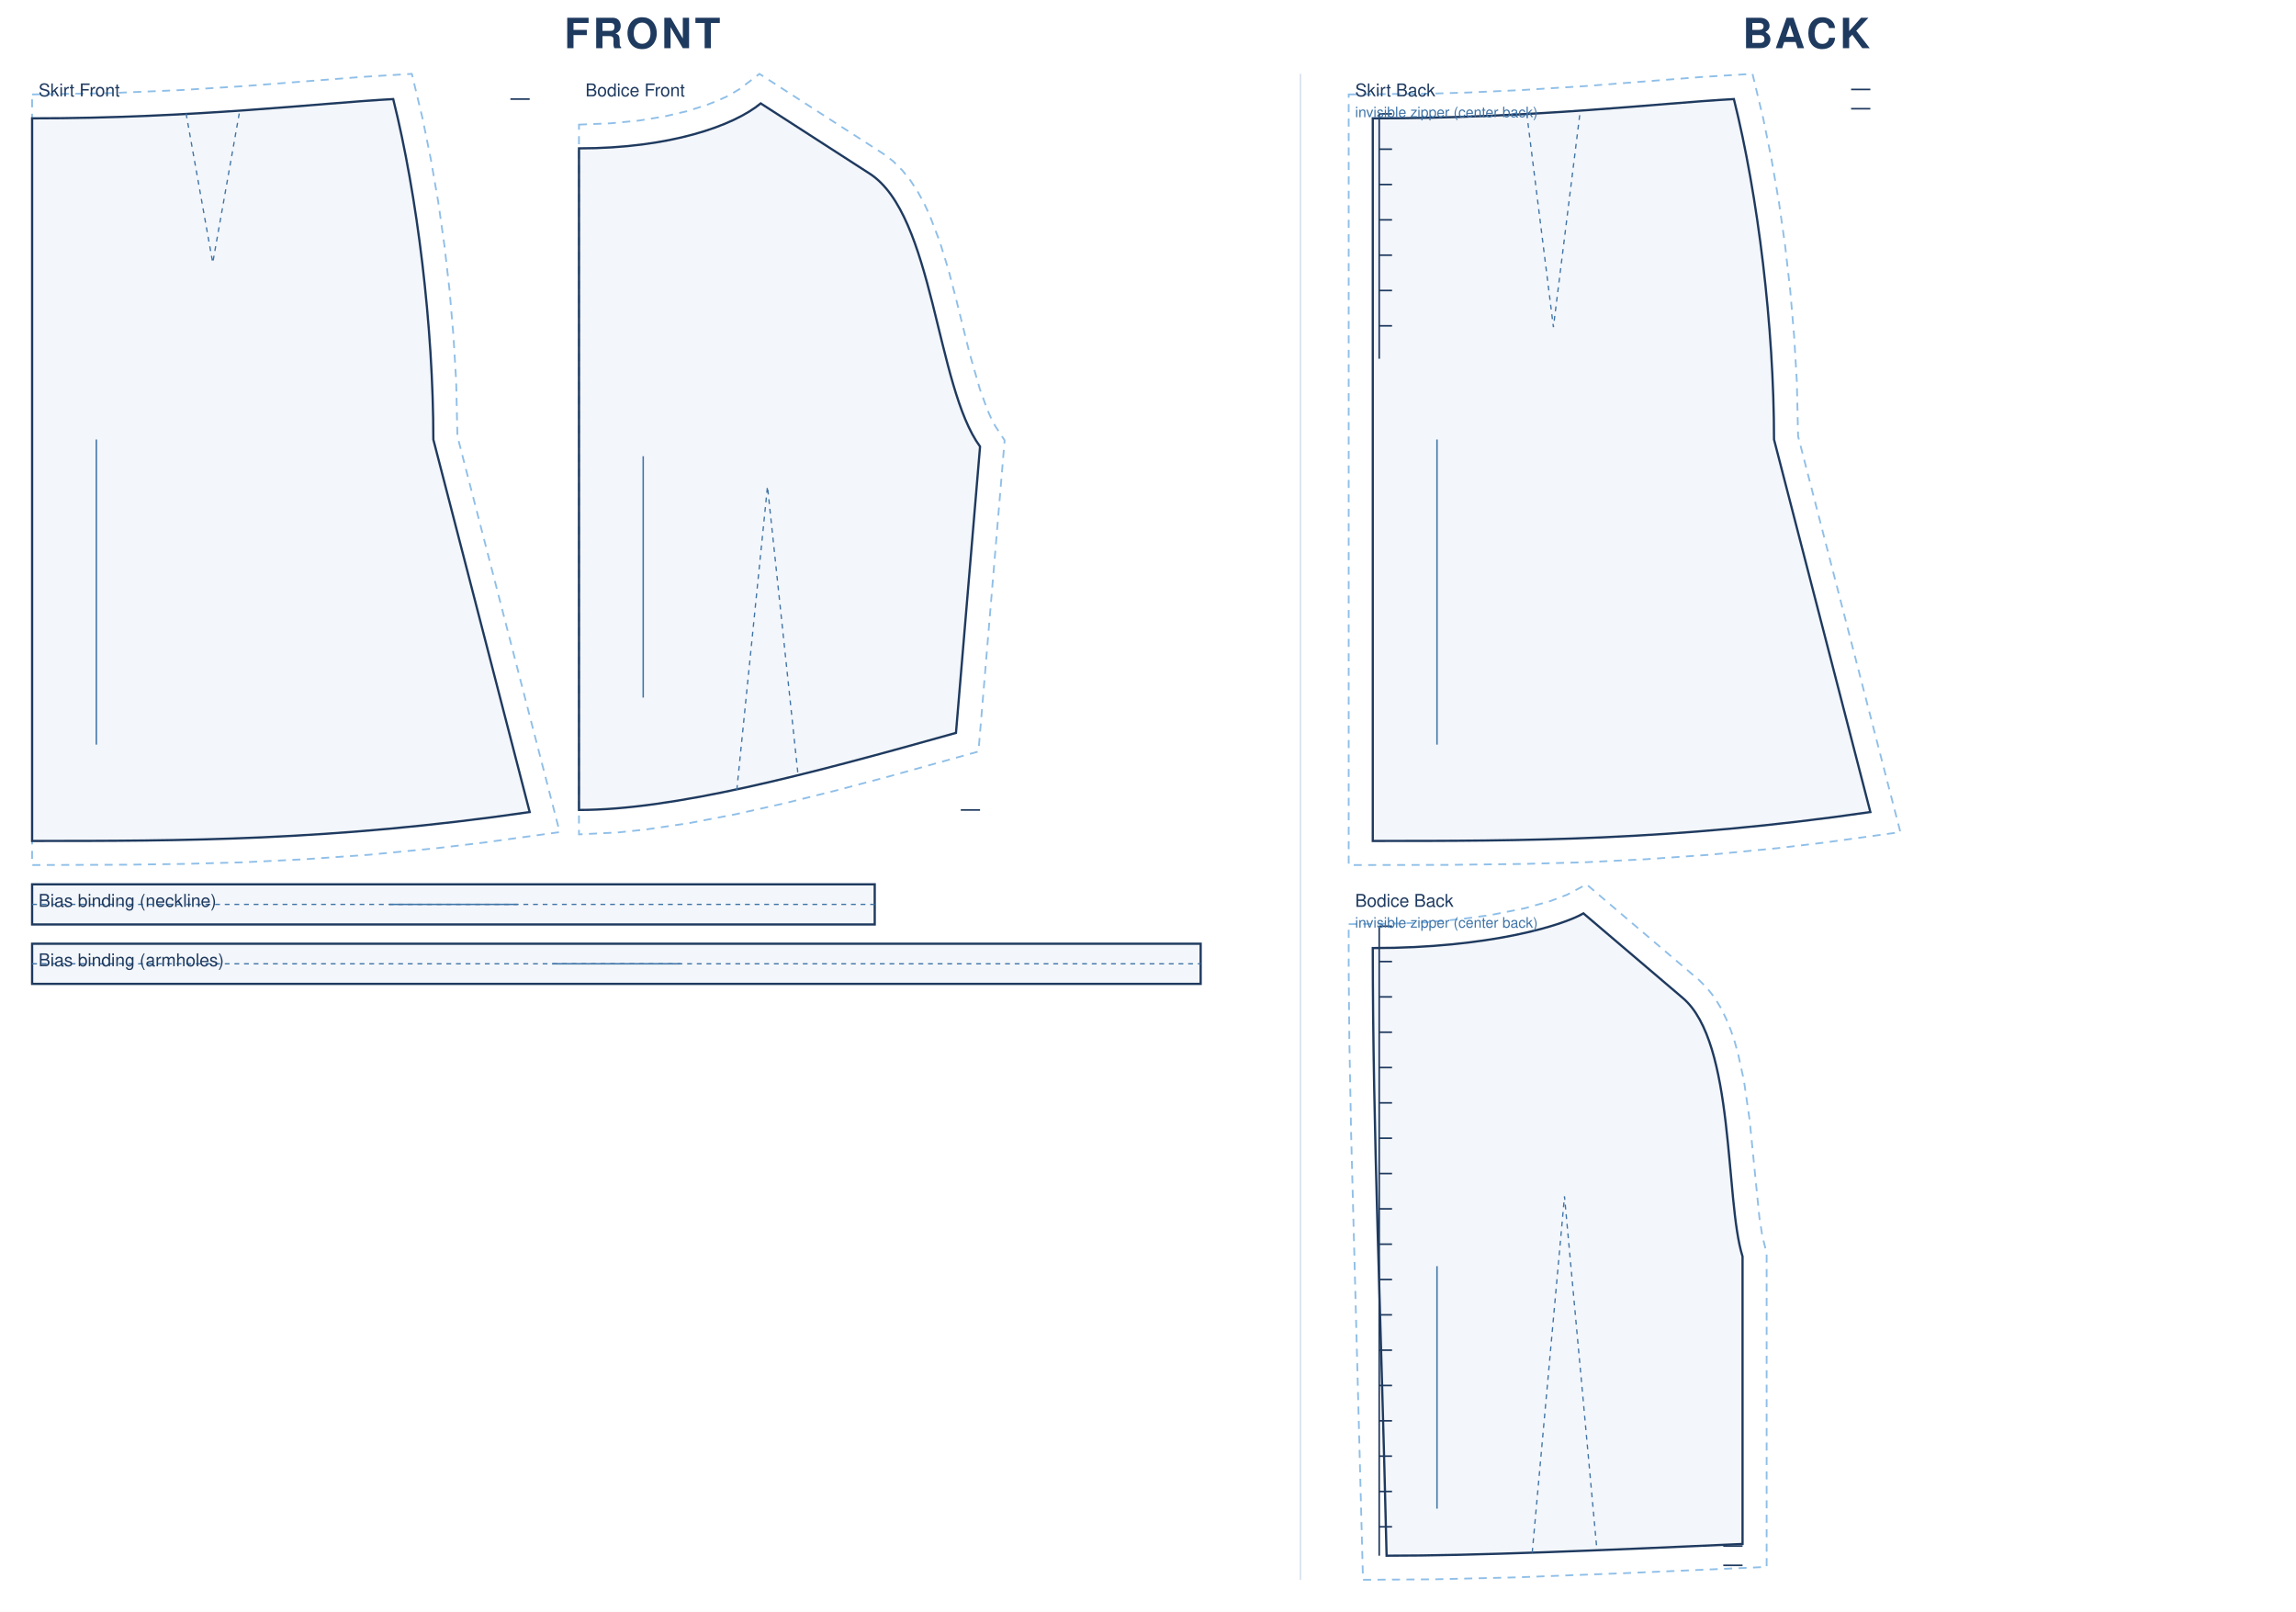
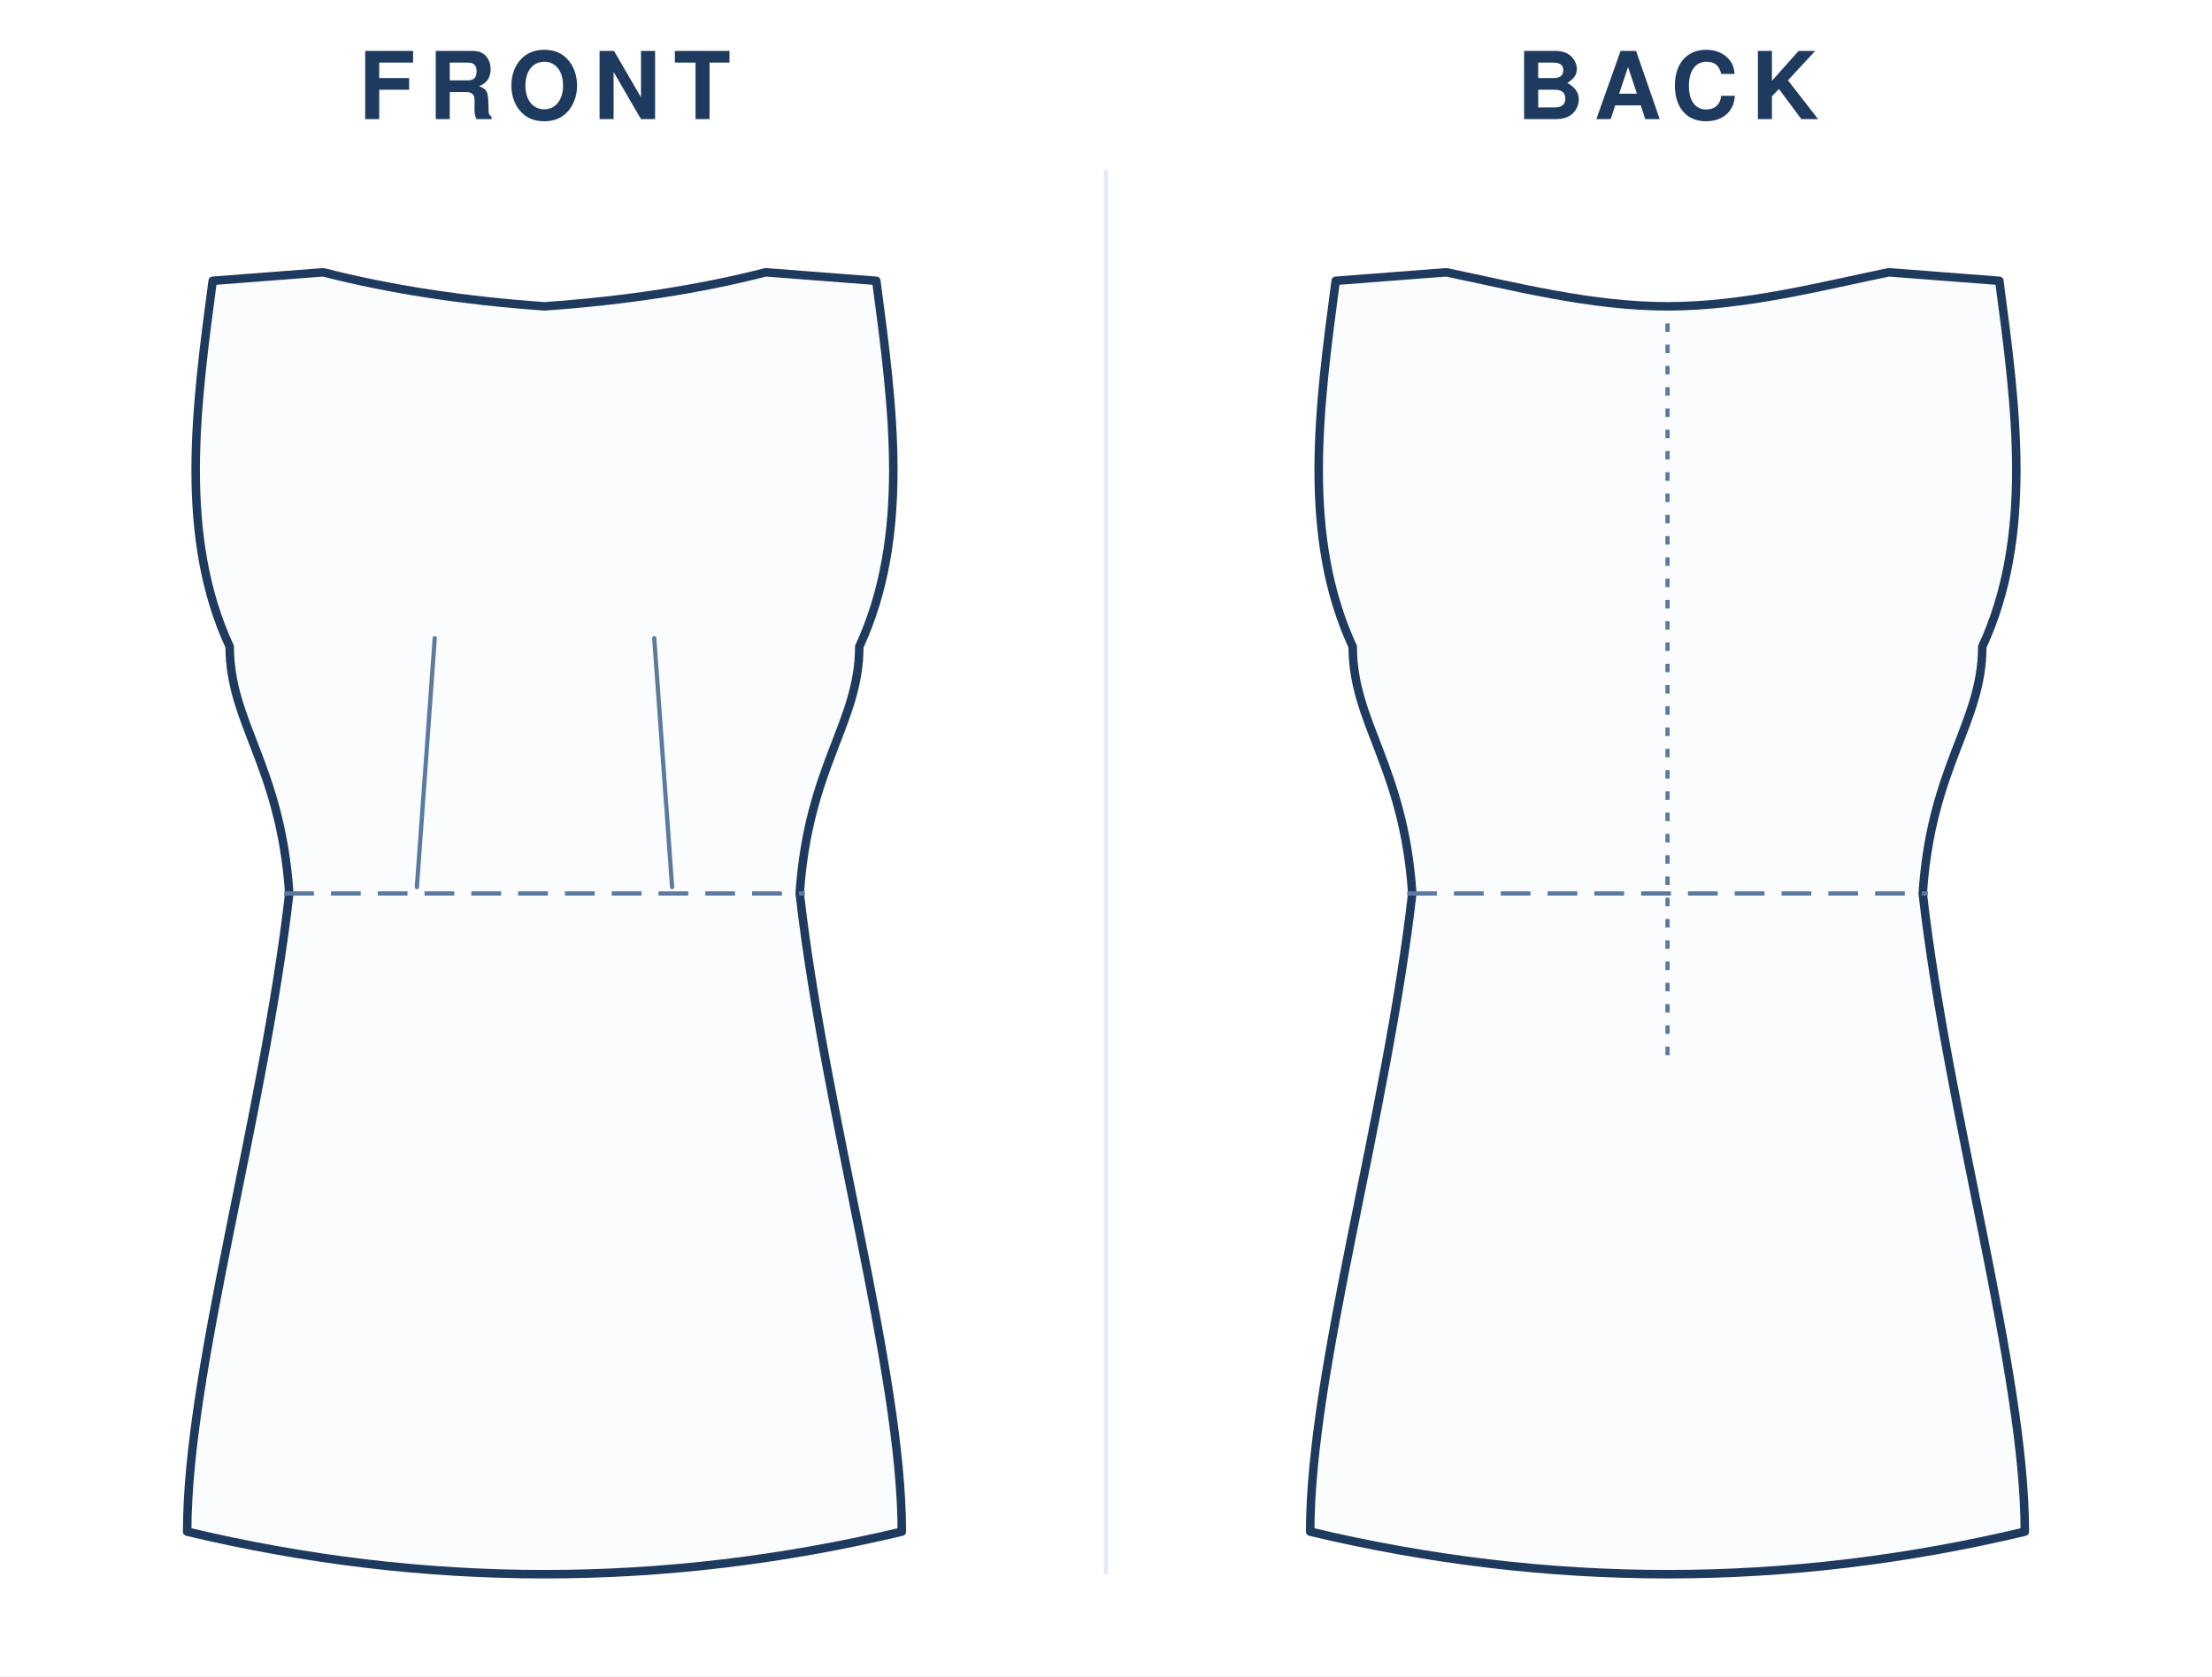
- <svg xmlns="http://www.w3.org/2000/svg" viewBox="0 0 1430.0 1003.8" width="100%" role="img">
-   <rect width="1430.0" height="1003.8" fill="#fff" />
-   <text x="400.0" y="30" text-anchor="middle" font-family="Helvetica,Arial,sans-serif" font-size="26" font-weight="600" letter-spacing="2" fill="#1f3a5f">FRONT</text>
-   <g transform="translate(20 46)">
-     <path transform="translate(0.0 27.7)" d="M 0.0 -14.9 L 48.2 -15.7 L 92.5 -17.6 L 132.5 -20.1 L 205.4 -25.8 L 236.5 -27.7 L 243.2 0.2 L 248.3 25.3 L 252.9 51.8 L 256.8 79.2 L 260.0 107.2 L 262.4 135.4 L 264.1 163.5 L 264.9 198.0 L 328.6 444.5 L 281.4 451.0 L 252.0 454.5 L 209.8 458.6 L 169.7 461.4 L 131.4 463.3 L 94.4 464.3 L 58.5 464.8 L 0.0 465.0 Z" fill="none" stroke="#8fbfe8" stroke-width="1.1" stroke-dasharray="5 4" />
-     <path transform="translate(0.0 27.7)" d="M 0.0 0.0 C 101.2 0.0 179.9 -9.6 224.9 -12.0 C 239.9 48.0 249.9 130.0 249.9 200.0 L 309.9 432.0 C 185.9 450.0 93.0 450.0 0.0 450.0 L 0.0 0.0 Z" fill="rgba(63,116,168,.06)" stroke="#1f3a5f" stroke-width="1.4" />
-     <path transform="translate(0.0 27.7)" d="M 95.9 -3.0 L 112.5 90.0 L 129.0 -3.0" fill="none" stroke="#3f74a8" stroke-width="0.8" stroke-dasharray="3 3" />
-     <path transform="translate(0.0 27.7)" d="M 309.9 -12.0 L 297.9 -12.0" fill="none" stroke="#1f3a5f" stroke-width="1.0" />
-     <line transform="translate(0.0 27.7)" x1="40.0" y1="200.0" x2="40.0" y2="390.0" stroke="#3f74a8" stroke-width="0.9" />
-     <text transform="translate(0.0 27.7)" x="4.0" y="-13.7" font-family="Helvetica,Arial,sans-serif" font-size="11" fill="#1f3a5f">Skirt Front</text>
-     <path transform="translate(340.6 18.4)" d="M 0.0 13.2 L 19.5 12.4 L 37.3 10.7 L 53.3 8.1 L 67.5 4.8 L 79.7 0.9 L 86.8 -1.9 L 92.9 -4.7 L 100.1 -9.0 L 112.4 -18.4 L 189.6 31.4 L 195.7 36.0 L 201.4 41.7 L 206.5 48.1 L 211.0 55.0 L 215.0 62.3 L 218.5 69.9 L 224.7 86.1 L 230.0 103.2 L 234.6 120.7 L 243.1 155.0 L 249.7 178.0 L 254.4 190.9 L 256.8 196.3 L 259.3 201.0 L 265.1 209.8 L 248.8 403.6 L 192.8 419.2 L 159.6 428.0 L 127.8 435.9 L 97.4 442.7 L 68.6 448.2 L 41.4 452.2 L 24.3 454.0 L 0.0 455.2 L 0.0 43.5 Z" fill="none" stroke="#8fbfe8" stroke-width="1.1" stroke-dasharray="5 4" />
-     <path transform="translate(340.6 18.4)" d="M 0.0 28.0 C 56.6 28.0 96.2 14.0 113.2 0.0 L 181.0 43.7 C 221.1 69.5 222.3 176.3 249.8 213.7 L 234.8 392.0 C 140.8 418.4 58.7 440.0 0.0 440.0 C 0.0 275.2 0.0 151.6 0.0 28.0 Z" fill="rgba(63,116,168,.06)" stroke="#1f3a5f" stroke-width="1.4" />
-     <path transform="translate(340.6 18.4)" d="M 98.3 427.5 L 117.4 238.5 L 136.5 418.8" fill="none" stroke="#3f74a8" stroke-width="0.8" stroke-dasharray="3 3" />
-     <path transform="translate(340.6 18.4)" d="M 249.8 440.0 L 237.8 440.0" fill="none" stroke="#1f3a5f" stroke-width="1.0" />
-     <line transform="translate(340.6 18.4)" x1="40.0" y1="219.7" x2="40.0" y2="370.0" stroke="#3f74a8" stroke-width="0.9" />
-     <text transform="translate(340.6 18.4)" x="4.0" y="-4.4" font-family="Helvetica,Arial,sans-serif" font-size="11" fill="#1f3a5f">Bodice Front</text>
-     <path transform="translate(0.0 504.7)" d="M 0.0 0.0 L 524.8 0.0 L 524.8 25.0 L 0.0 25.0 Z" fill="rgba(63,116,168,.06)" stroke="#1f3a5f" stroke-width="1.4" />
-     <path transform="translate(0.0 504.7)" d="M 0.0 12.5 L 524.8 12.5" fill="none" stroke="#3f74a8" stroke-width="0.8" stroke-dasharray="3 3" />
-     <line transform="translate(0.0 504.7)" x1="222.4" y1="12.5" x2="302.4" y2="12.5" stroke="#3f74a8" stroke-width="0.9" />
-     <text transform="translate(0.0 504.7)" x="4.0" y="14.0" font-family="Helvetica,Arial,sans-serif" font-size="11" fill="#1f3a5f">Bias binding (neckline)</text>
-     <path transform="translate(0.0 541.7)" d="M 0.0 0.0 L 727.8 0.0 L 727.8 25.0 L 0.0 25.0 Z" fill="rgba(63,116,168,.06)" stroke="#1f3a5f" stroke-width="1.4" />
-     <path transform="translate(0.0 541.7)" d="M 0.0 12.5 L 727.8 12.5" fill="none" stroke="#3f74a8" stroke-width="0.8" stroke-dasharray="3 3" />
-     <line transform="translate(0.0 541.7)" x1="323.9" y1="12.5" x2="403.9" y2="12.5" stroke="#3f74a8" stroke-width="0.9" />
-     <text transform="translate(0.0 541.7)" x="4.0" y="14.0" font-family="Helvetica,Arial,sans-serif" font-size="11" fill="#1f3a5f">Bias binding (armholes)</text>
+ <svg xmlns="http://www.w3.org/2000/svg" viewBox="0 0 520.0 394.0" width="100%" role="img">
+   <rect width="520.0" height="394.0" fill="#fff" />
+   <text x="128.0" y="28" text-anchor="middle" font-family="Helvetica,Arial,sans-serif" font-size="22" font-weight="600" letter-spacing="3" fill="#1f3a5f">FRONT</text>
+   <g transform="translate(24.0 40)">
+     <g transform="translate(104.0 20)">
+       <path d="M 0 12.0 Q 28.6 10.0 52.0 4.0 L 78.0 6.0 C 82.0 36.0 86.0 66.0 74.0 92.0 C 74.0 110.0 62.0 120.0 60.0 150.0 C 66.0 202.5 84.0 262.5 84.0 300.0 Q 42.0 310.0 0.0 310.0 Q -42.0 310.0 -84.0 300.0 C -84.0 262.5 -66.0 202.5 -60.0 150.0 C -62.0 120.0 -74.0 110.0 -74.0 92.0 C -86.0 66.0 -82.0 36.0 -78.0 6.0 L -52.0 4.0 Q -28.6 10.0 0.0 12.0 Z" fill="#fbfcfe" stroke="#1f3a5f" stroke-width="2" stroke-linejoin="round" stroke-linecap="round" />
+       <line x1="-61.2" y1="150.0" x2="61.2" y2="150.0" stroke="#5c7aa0" stroke-width="1" stroke-dasharray="7 4" />
+       <path d="M -30.0 148.5 L -25.8 90.0" fill="none" stroke="#5c7aa0" stroke-width="1" stroke-linecap="round" />
+       <path d="M 30.0 148.5 L 25.8 90.0" fill="none" stroke="#5c7aa0" stroke-width="1" stroke-linecap="round" />
+     </g>
  </g>
-   <text x="1125.0" y="30" text-anchor="middle" font-family="Helvetica,Arial,sans-serif" font-size="26" font-weight="600" letter-spacing="2" fill="#1f3a5f">BACK</text>
-   <g transform="translate(840 46)">
-     <path transform="translate(15.0 27.7)" d="M -15.0 -14.9 L 36.5 -15.4 L 59.7 -16.1 L 92.5 -17.6 L 132.5 -20.1 L 205.4 -25.8 L 236.5 -27.7 L 243.2 0.2 L 248.3 25.3 L 252.9 51.8 L 256.8 79.2 L 260.0 107.2 L 262.4 135.4 L 264.1 163.5 L 264.9 198.0 L 328.6 444.5 L 281.4 451.0 L 252.0 454.5 L 209.8 458.6 L 169.7 461.4 L 131.4 463.3 L 94.4 464.3 L 46.7 464.9 L -15.0 465.0 Z" fill="none" stroke="#8fbfe8" stroke-width="1.1" stroke-dasharray="5 4" />
-     <path transform="translate(15.0 27.7)" d="M 0.0 0.0 C 101.2 0.0 179.9 -9.6 224.9 -12.0 C 239.9 48.0 249.9 130.0 249.9 200.0 L 309.9 432.0 C 185.9 450.0 93.0 450.0 0.0 450.0 L 0.0 0.0 Z" fill="rgba(63,116,168,.06)" stroke="#1f3a5f" stroke-width="1.4" />
-     <path transform="translate(15.0 27.7)" d="M 95.9 -3.0 L 112.5 130.0 L 129.0 -3.0" fill="none" stroke="#3f74a8" stroke-width="0.8" stroke-dasharray="3 3" />
-     <path transform="translate(15.0 27.7)" d="M 309.9 -18.0 L 297.9 -18.0 M 309.9 -6.0 L 297.9 -6.0 M 4.0 -2.8 L 4.0 149.7 M 4.0 -2.8 L 12.0 -2.8 M 4.0 19.2 L 12.0 19.2 M 4.0 41.2 L 12.0 41.2 M 4.0 63.2 L 12.0 63.2 M 4.0 85.2 L 12.0 85.2 M 4.0 107.2 L 12.0 107.2 M 4.0 129.2 L 12.0 129.2" fill="none" stroke="#1f3a5f" stroke-width="1.0" />
-     <line transform="translate(15.0 27.7)" x1="40.0" y1="200.0" x2="40.0" y2="390.0" stroke="#3f74a8" stroke-width="0.9" />
-     <text transform="translate(15.0 27.7)" x="-11.0" y="-13.7" font-family="Helvetica,Arial,sans-serif" font-size="11" fill="#1f3a5f">Skirt Back</text>
-     <text transform="translate(15.0 27.7)" x="-11.0" y="-0.7" font-family="Helvetica,Arial,sans-serif" font-size="9" fill="#3f74a8">invisible zipper (center back)</text>
-     <path transform="translate(15.0 522.8)" d="M -15.0 6.7 L 17.0 6.3 L 32.9 5.6 L 54.6 3.6 L 73.6 1.0 L 94.7 -3.2 L 110.7 -7.7 L 121.0 -11.6 L 133.1 -18.1 L 203.3 41.6 L 208.2 46.5 L 212.9 52.5 L 216.8 58.9 L 220.1 65.7 L 223.0 72.8 L 225.5 80.2 L 227.6 87.9 L 231.1 103.8 L 234.7 128.6 L 240.8 189.5 L 242.6 200.8 L 245.3 211.7 L 245.3 407.0 L 156.4 410.9 L 89.1 413.5 L 38.3 414.7 L -6.1 415.0 L -13.5 136.9 L -14.6 78.7 L -15.0 35.8 Z" fill="none" stroke="#8fbfe8" stroke-width="1.1" stroke-dasharray="5 4" />
-     <path transform="translate(15.0 522.8)" d="M 0.0 21.6 C 72.2 21.6 118.1 7.6 131.2 0.0 L 193.1 52.7 C 225.8 80.5 219.2 178.3 230.3 213.7 L 230.3 392.7 C 141.6 396.7 64.0 400.0 8.6 400.0 C 5.1 248.6 0.0 135.1 0.0 21.6 Z" fill="rgba(63,116,168,.06)" stroke="#1f3a5f" stroke-width="1.4" />
-     <path transform="translate(15.0 522.8)" d="M 99.3 398.1 L 119.4 176.2 L 139.6 396.5" fill="none" stroke="#3f74a8" stroke-width="0.8" stroke-dasharray="3 3" />
-     <path transform="translate(15.0 522.8)" d="M 230.3 394.0 L 218.3 394.0 M 230.3 406.0 L 218.3 406.0 M 4.0 8.0 L 4.0 400.0 M 4.0 8.0 L 12.0 8.0 M 4.0 30.0 L 12.0 30.0 M 4.0 52.0 L 12.0 52.0 M 4.0 74.0 L 12.0 74.0 M 4.0 96.0 L 12.0 96.0 M 4.0 118.0 L 12.0 118.0 M 4.0 140.0 L 12.0 140.0 M 4.0 162.0 L 12.0 162.0 M 4.0 184.0 L 12.0 184.0 M 4.0 206.0 L 12.0 206.0 M 4.0 228.0 L 12.0 228.0 M 4.0 250.0 L 12.0 250.0 M 4.0 272.0 L 12.0 272.0 M 4.0 294.0 L 12.0 294.0 M 4.0 316.0 L 12.0 316.0 M 4.0 338.0 L 12.0 338.0 M 4.0 360.0 L 12.0 360.0 M 4.0 382.0 L 12.0 382.0" fill="none" stroke="#1f3a5f" stroke-width="1.0" />
-     <line transform="translate(15.0 522.8)" x1="40.0" y1="219.7" x2="40.0" y2="370.7" stroke="#3f74a8" stroke-width="0.9" />
-     <text transform="translate(15.0 522.8)" x="-11.0" y="-4.1" font-family="Helvetica,Arial,sans-serif" font-size="11" fill="#1f3a5f">Bodice Back</text>
-     <text transform="translate(15.0 522.8)" x="-11.0" y="8.9" font-family="Helvetica,Arial,sans-serif" font-size="9" fill="#3f74a8">invisible zipper (center back)</text>
+   <text x="392.0" y="28" text-anchor="middle" font-family="Helvetica,Arial,sans-serif" font-size="22" font-weight="600" letter-spacing="3" fill="#1f3a5f">BACK</text>
+   <g transform="translate(288.0 40)">
+     <g transform="translate(104.0 20)">
+       <path d="M 0 12.0 C 18.2 12.0 36.4 7.2 52.0 4.0 L 78.0 6.0 C 82.0 36.0 86.0 66.0 74.0 92.0 C 74.0 110.0 62.0 120.0 60.0 150.0 C 66.0 202.5 84.0 262.5 84.0 300.0 Q 42.0 310.0 0.0 310.0 Q -42.0 310.0 -84.0 300.0 C -84.0 262.5 -66.0 202.5 -60.0 150.0 C -62.0 120.0 -74.0 110.0 -74.0 92.0 C -86.0 66.0 -82.0 36.0 -78.0 6.0 L -52.0 4.0 C -36.4 7.2 -18.2 12.0 0.0 12.0 Z" fill="#fbfcfe" stroke="#1f3a5f" stroke-width="2" stroke-linejoin="round" stroke-linecap="round" />
+       <line x1="-61.2" y1="150.0" x2="61.2" y2="150.0" stroke="#5c7aa0" stroke-width="1" stroke-dasharray="7 4" />
+       <line x1="0" y1="16.0" x2="0" y2="190.0" stroke="#5c7aa0" stroke-width="1" stroke-dasharray="2 3" />
+     </g>
  </g>
-   <line x1="810.0" y1="46" x2="810.0" y2="983.8" stroke="#d8e2ee" stroke-width="1" />
+   <line x1="260.0" y1="40" x2="260.0" y2="370.0" stroke="#e2e9f2" stroke-width="1" />
</svg>
